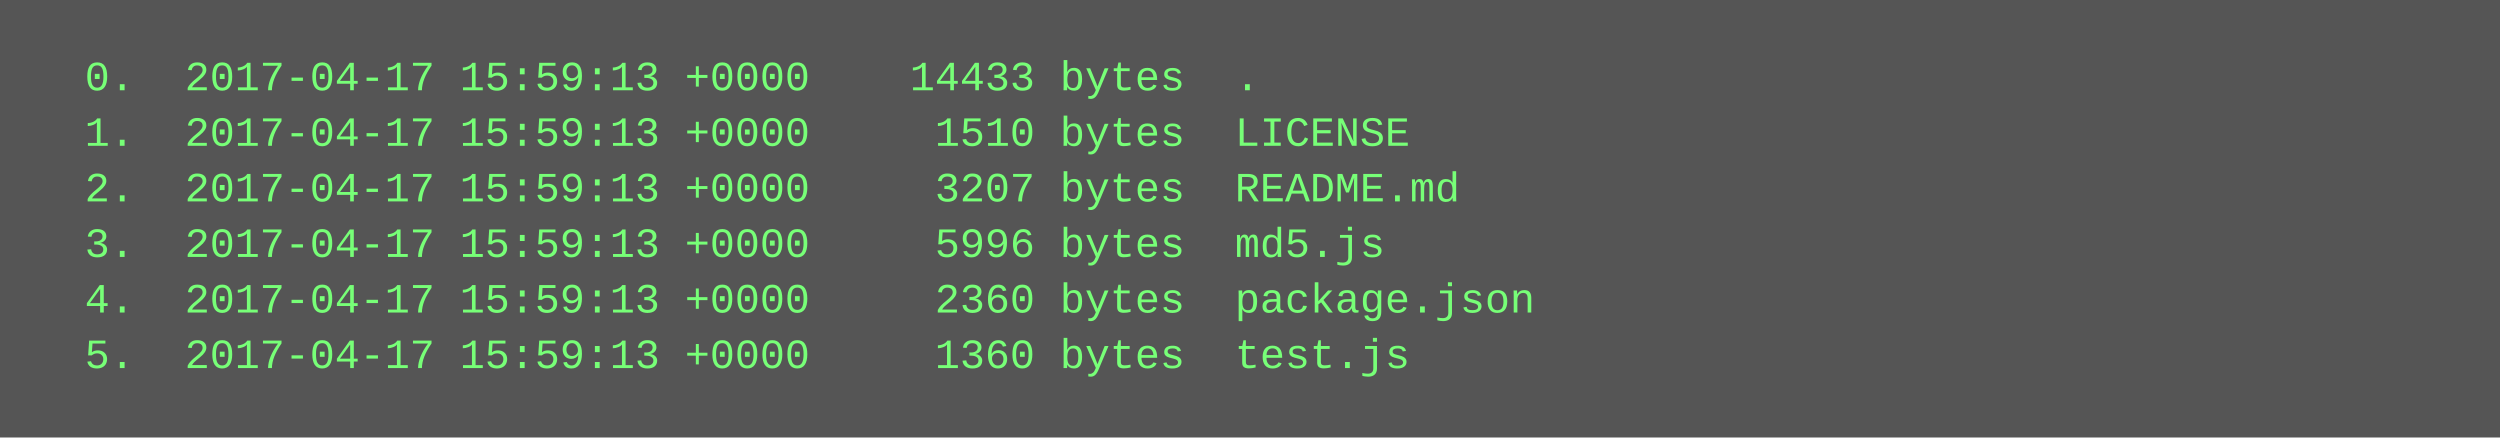
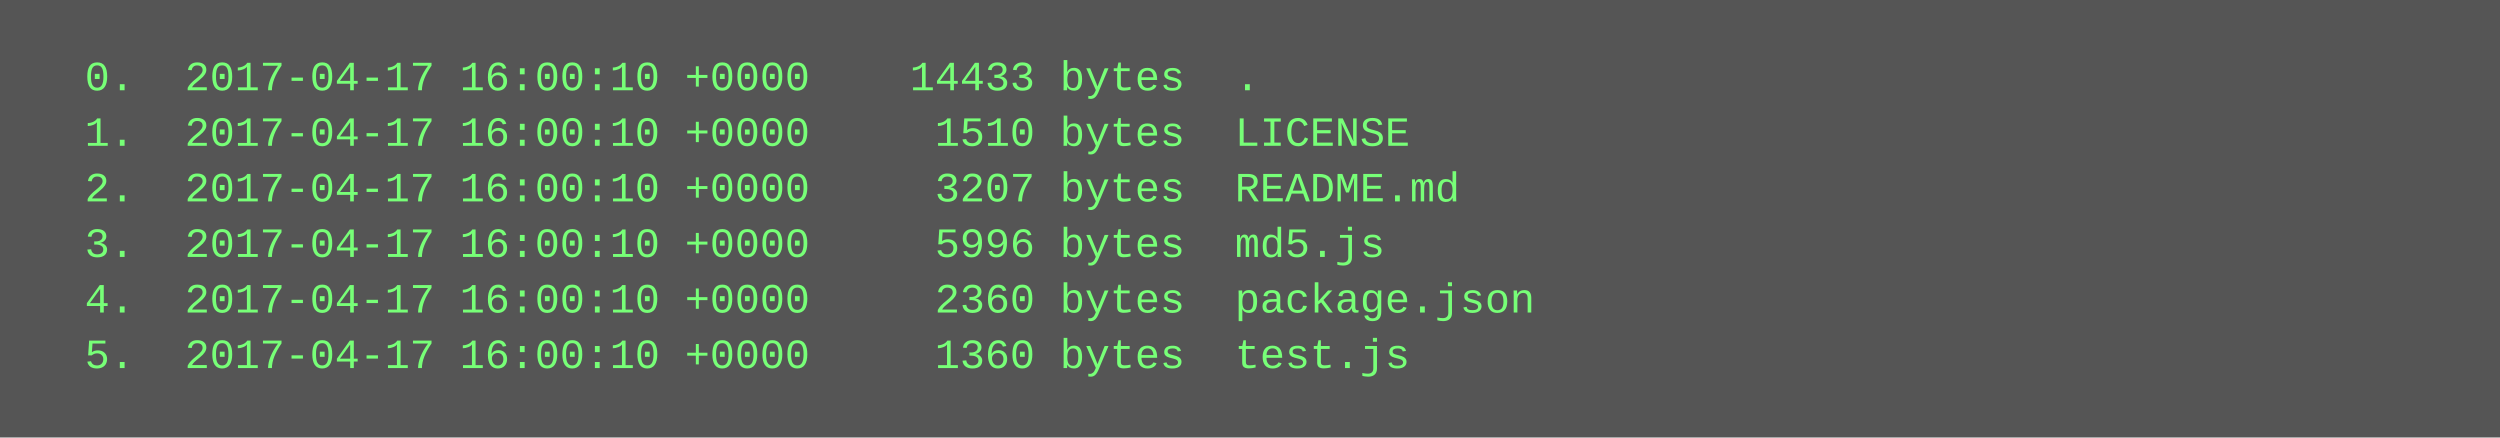
<svg xmlns="http://www.w3.org/2000/svg" height="126" width="720">
  <rect height="126" fill="#555" width="720" />
  <text fill="#7f7" font-family="Courier New" font-size="12" xml:space="preserve">
-     <tspan x="10" y="26">  0.  2017-04-17 15:59:13 +0000    14433 bytes  .</tspan>
-     <tspan x="10" y="42">  1.  2017-04-17 15:59:13 +0000     1510 bytes  LICENSE</tspan>
-     <tspan x="10" y="58">  2.  2017-04-17 15:59:13 +0000     3207 bytes  README.md</tspan>
-     <tspan x="10" y="74">  3.  2017-04-17 15:59:13 +0000     5996 bytes  md5.js</tspan>
-     <tspan x="10" y="90">  4.  2017-04-17 15:59:13 +0000     2360 bytes  package.json</tspan>
-     <tspan x="10" y="106">  5.  2017-04-17 15:59:13 +0000     1360 bytes  test.js</tspan>
+     <tspan x="10" y="26">  0.  2017-04-17 16:00:10 +0000    14433 bytes  .</tspan>
+     <tspan x="10" y="42">  1.  2017-04-17 16:00:10 +0000     1510 bytes  LICENSE</tspan>
+     <tspan x="10" y="58">  2.  2017-04-17 16:00:10 +0000     3207 bytes  README.md</tspan>
+     <tspan x="10" y="74">  3.  2017-04-17 16:00:10 +0000     5996 bytes  md5.js</tspan>
+     <tspan x="10" y="90">  4.  2017-04-17 16:00:10 +0000     2360 bytes  package.json</tspan>
+     <tspan x="10" y="106">  5.  2017-04-17 16:00:10 +0000     1360 bytes  test.js</tspan>
  </text>
</svg>
